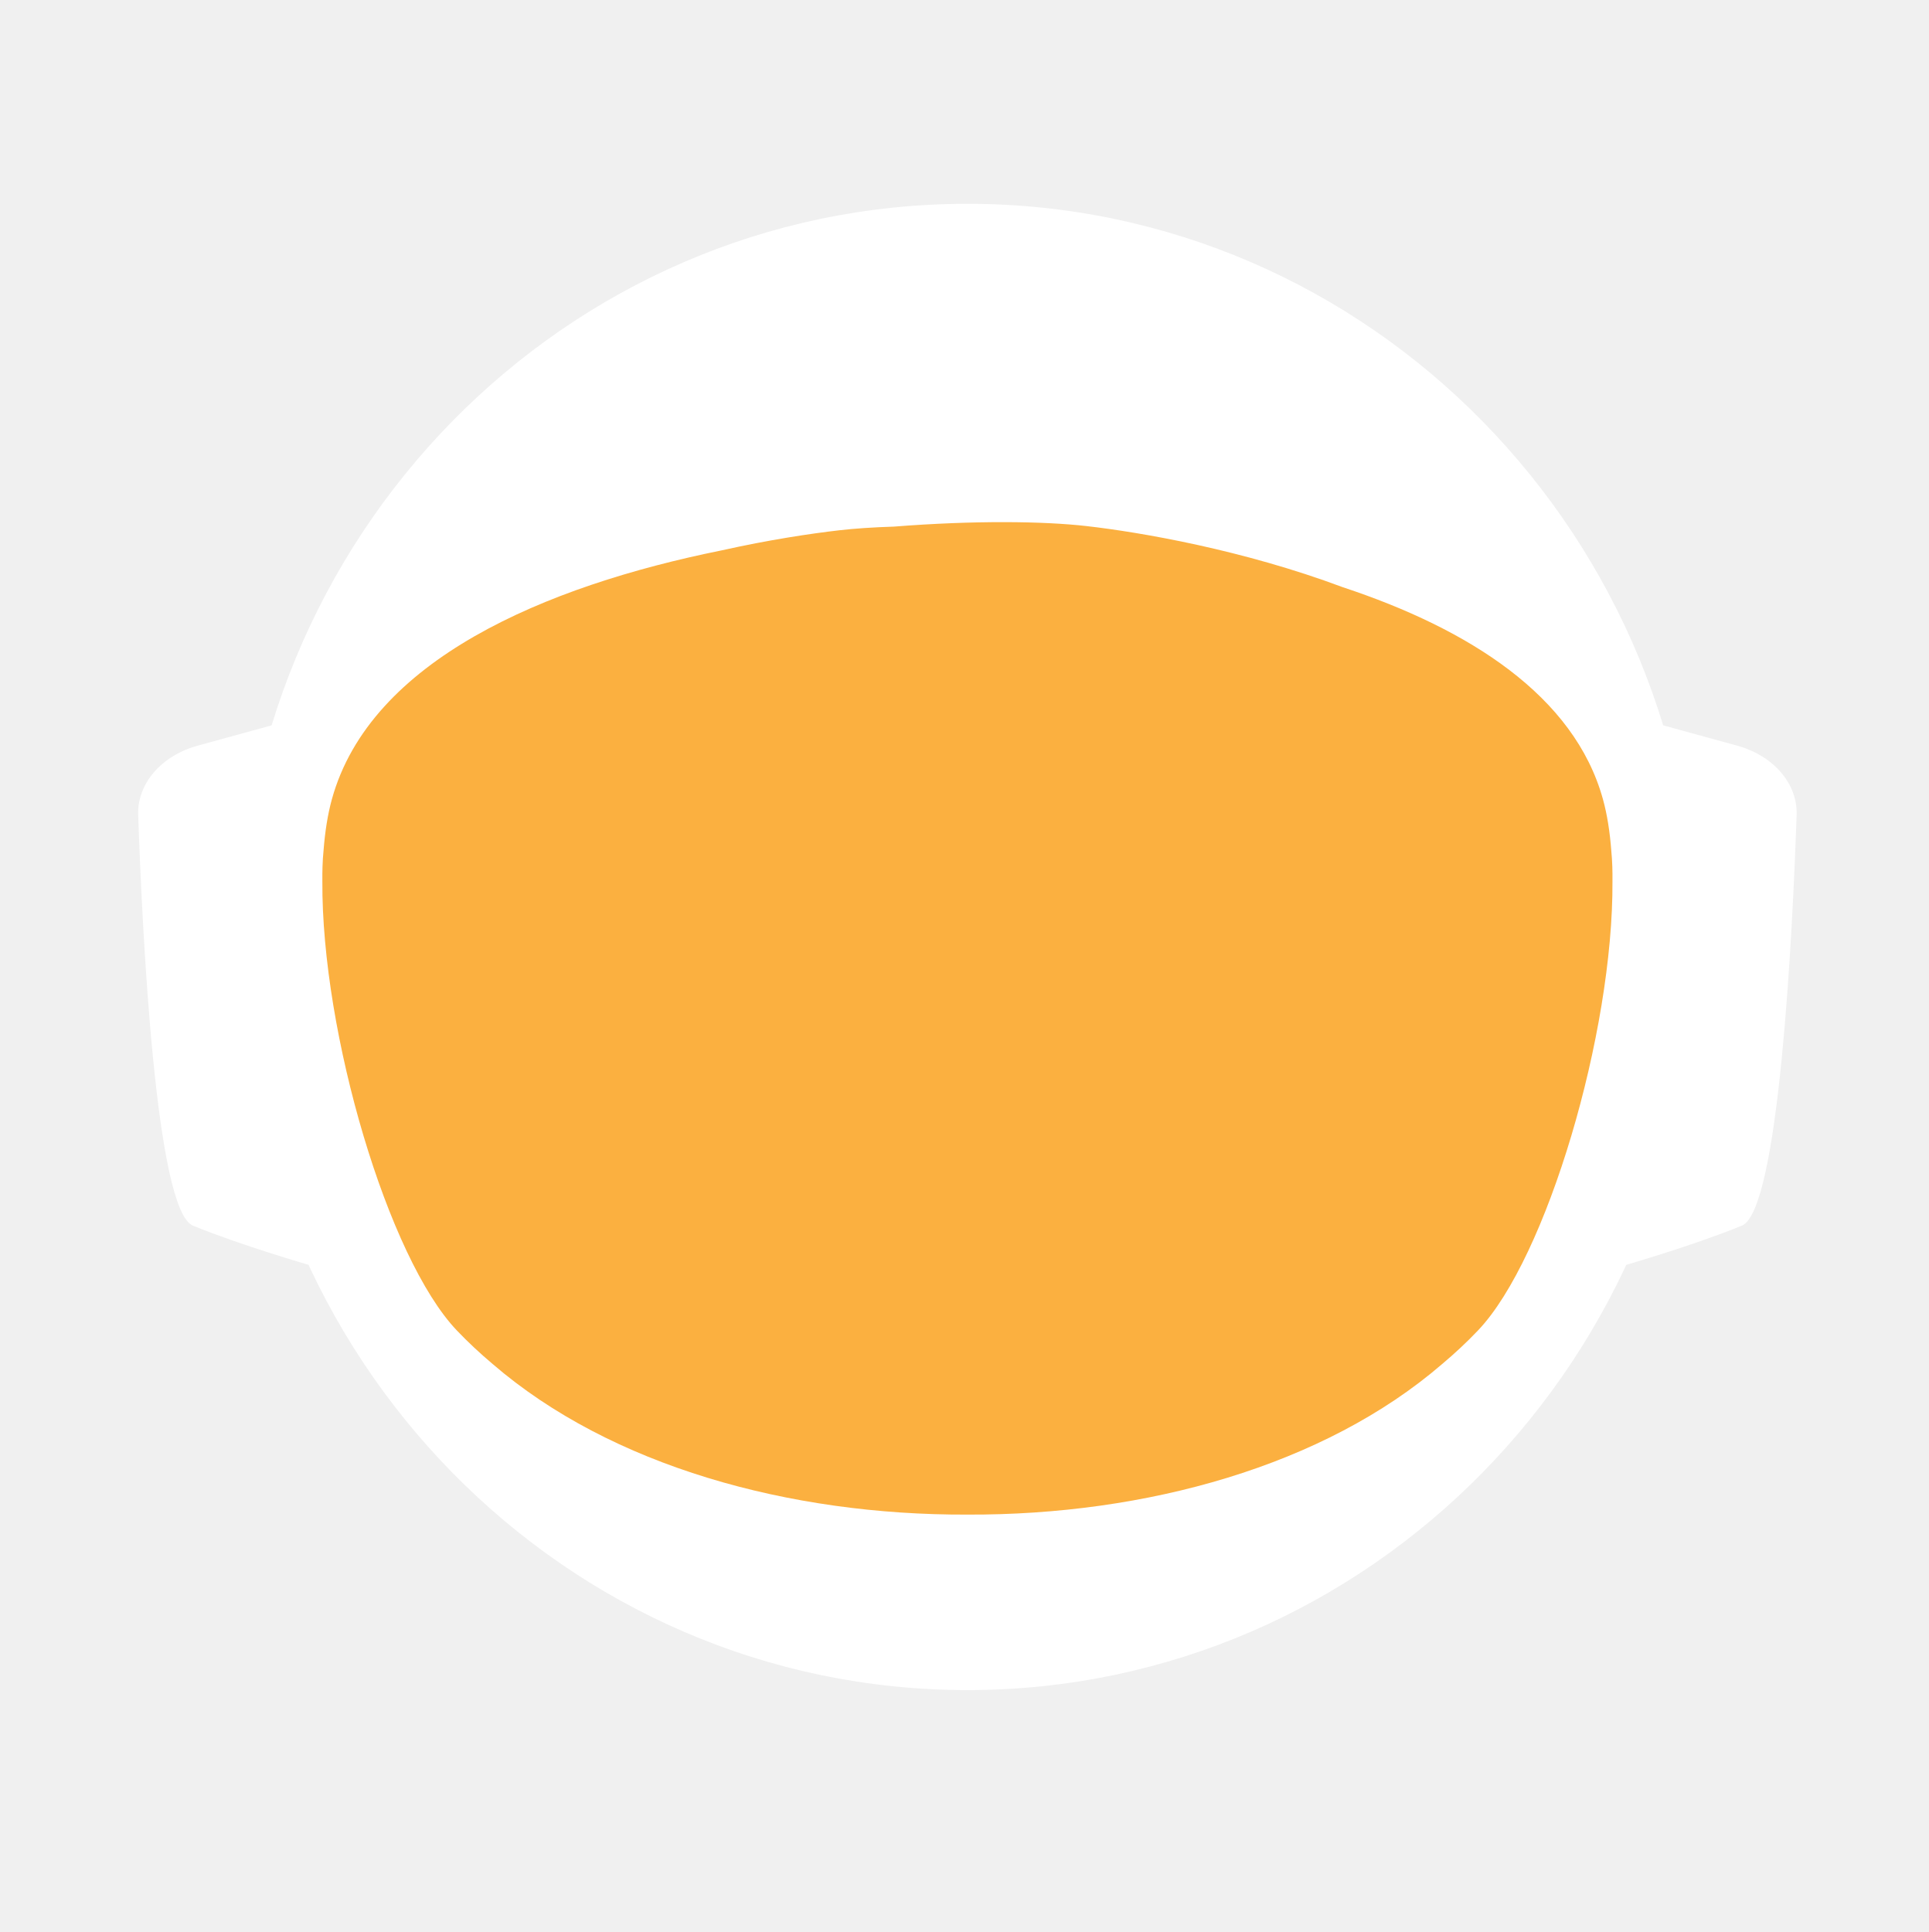
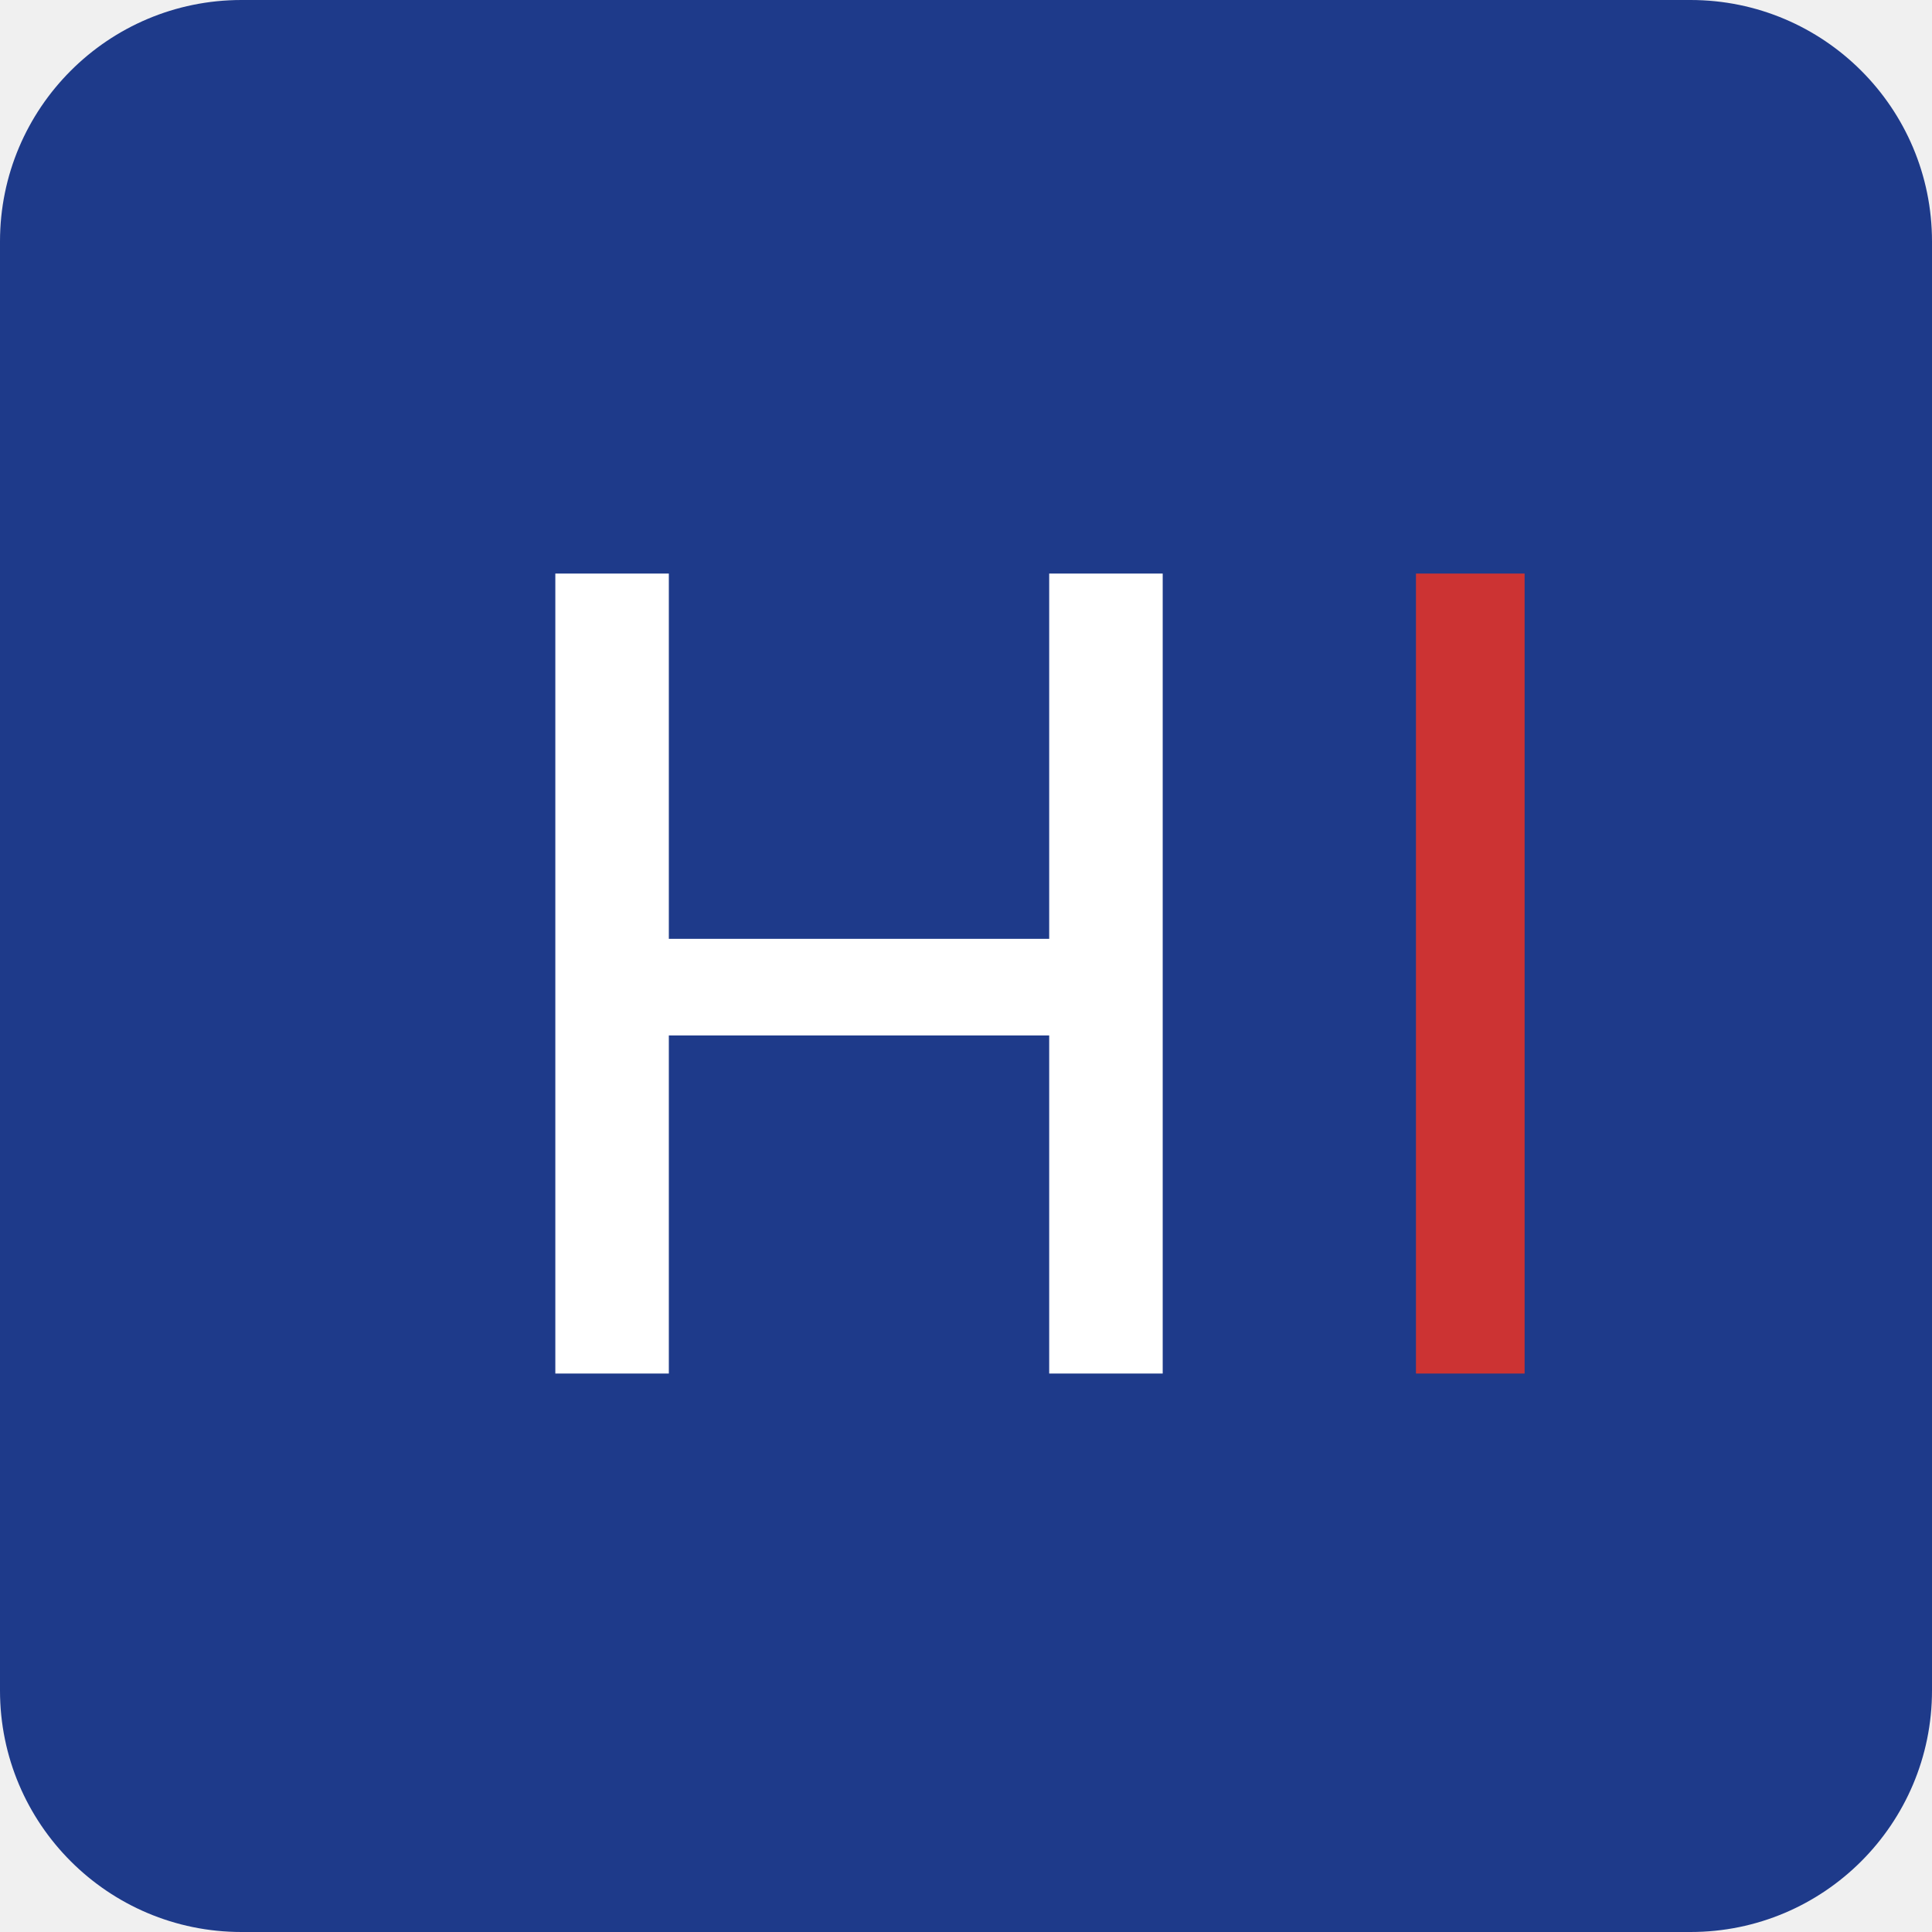
- <svg xmlns="http://www.w3.org/2000/svg" id="_Слой_2" data-name="Слой 2" viewBox="0 0 960.01 961.55">
-   <defs>
-     <style>
-             .cls-1, .cls-2 {
-             fill: #fff;
-             stroke-width: 0px;
-             }
- 
-             .cls-2 {
-             stroke-linecap: round;
-             stroke-width: 0px;
-             
-             }
- 
-             .cls-2, .cls-3 {
-             stroke: #fff;
-             stroke-width: 10px;
-             stroke-miterlimit: 10;
-             }
- 
-             .cls-4 {
-             fill: transparent;
-             stroke: #fff;
-             stroke-width: 0px;
-             }
- 
-             .cls-3 {
-             fill: #FBB040;
- 
-             stroke-width: 0px;
-             }
-         </style>
-     <linearGradient id="animated_gradient" x1="0%" y1="0%" x2="100%" y2="100%" gradientUnits="userSpaceOnUse">
-       <stop offset="100%" stop-color="#427fc1">
-         <animate attributeName="stop-color" values="#427fc1;#00bcd4;#8bc34a;#ffc107;#3f51b5;#9e9e9e;#427fc1" dur="10s" repeatCount="indefinite" />
-       </stop>
-     </linearGradient>
-   </defs>
-   <g id="_Слой_6" data-name="Слой 6">
-     <g>
-       <path class="cls-4" d="M960.01,480c0,9.16-.26,18.26-.77,27.29-.01.12-.02.25-.02.38-.04.67-.08,1.35-.13,2.03-.05.94-.11,1.88-.18,2.82-.05.88-.12,1.76-.18,2.64-.19,2.82-.42,5.62-.68,8.42-.29,3.3-.62,6.59-.99,9.87-.11,1.07-.23,2.14-.37,3.2-.34,2.96-.71,5.92-1.12,8.86-.39,2.88-.8,5.75-1.26,8.61-.12.78-.24,1.56-.37,2.34-.21,1.35-.44,2.69-.66,4.04-.45,2.69-.92,5.37-1.43,8.04-.44,2.38-.9,4.75-1.39,7.11-.01.08-.03.15-.04.23-.16.8-.33,1.6-.49,2.4-.17.8-.34,1.6-.51,2.39-.01.05-.02.1-.03.15-.63,2.94-1.27,5.87-1.96,8.79-.73,3.15-1.51,6.28-2.31,9.4-.28,1.12-.57,2.23-.86,3.34-.19.75-.39,1.51-.6,2.26-.2.75-.41,1.49-.61,2.24-.18.65-.36,1.31-.54,1.97-.18.65-.36,1.3-.55,1.96-.02.09-.05.18-.07.26-.44,1.58-.9,3.15-1.37,4.72,0,.01,0,.02,0,.03l-.66,2.22c-.22.74-.44,1.48-.67,2.22-.5,1.66-1.01,3.31-1.54,4.96-.24.75-.48,1.49-.72,2.24-.18.55-.35,1.09-.53,1.64-.48,1.46-.96,2.93-1.45,4.39-.49,1.46-.99,2.92-1.5,4.38-.51,1.45-1.02,2.91-1.54,4.35-.52,1.45-1.05,2.89-1.58,4.33-.53,1.45-1.07,2.88-1.61,4.31h-.01c-1.09,2.88-2.21,5.74-3.36,8.58-.58,1.42-1.16,2.83-1.74,4.24-.12.3-.25.58-.37.88-.36.87-.73,1.73-1.09,2.6-.11.25-.21.51-.32.76-.35.83-.71,1.65-1.07,2.47-.25.59-.5,1.17-.75,1.76-.61,1.4-1.23,2.79-1.86,4.18-.26.58-.53,1.17-.79,1.76-.49,1.11-1,2.22-1.52,3.32-.5,1.08-1.01,2.16-1.52,3.24-.05.1-.1.2-.14.3-1.27,2.7-2.57,5.38-3.89,8.04-.04.07-.07.14-.1.21-.12.24-.24.48-.36.72-.93,1.87-1.87,3.73-2.83,5.58-.26.51-.52,1.01-.78,1.52-.07.13-.14.26-.2.39-1.29,2.48-2.61,4.95-3.94,7.4-.05.09-.1.18-.14.27-.23.41-.46.83-.68,1.24-1.13,2.06-2.27,4.1-3.42,6.14-.12.22-.24.44-.37.65-.48.84-.96,1.68-1.45,2.51-.26.45-.52.9-.78,1.35-.38.66-.76,1.31-1.15,1.97-.38.65-.77,1.3-1.16,1.96-.77,1.3-1.55,2.6-2.34,3.89-.39.65-.78,1.3-1.18,1.94-.39.65-.79,1.29-1.2,1.94-.38.62-.77,1.23-1.16,1.85-.37.59-.73,1.19-1.11,1.78-.85,1.35-1.71,2.7-2.58,4.04-.02.03-.04.06-.06.09-.47.73-.94,1.46-1.43,2.18-.33.51-.66,1.02-1,1.53-.82,1.25-1.65,2.49-2.49,3.73-.5.75-1,1.49-1.51,2.22-.36.53-.72,1.06-1.08,1.58-.35.52-.71,1.04-1.08,1.56-1.35,1.97-2.73,3.92-4.12,5.86-7.16,10.01-14.7,19.73-22.61,29.14-2.33,2.8-4.71,5.57-7.12,8.31h0c-5.02,5.73-10.18,11.33-15.47,16.8-4.22,4.38-8.53,8.67-12.91,12.89-1.08,1.04-2.17,2.07-3.26,3.09-.8.76-1.61,1.52-2.42,2.27-2.1,1.97-4.23,3.91-6.37,5.81-1.01.92-2.04,1.83-3.07,2.74-2.05,1.81-4.12,3.6-6.21,5.38-1.04.89-2.09,1.77-3.14,2.65-2.1,1.76-4.21,3.5-6.34,5.23-1.07.86-2.14,1.71-3.21,2.57-39.01,31-82.97,56.06-130.48,73.81-.05.02-.1.04-.15.06-8.64,3.22-17.4,6.21-26.27,8.94-8.04,2.48-16.17,4.75-24.38,6.8-37.5,9.41-76.74,14.4-117.15,14.4s-79.63-4.99-117.12-14.4c-4.75-1.19-9.48-2.45-14.17-3.78-12.3-3.49-24.39-7.45-36.26-11.87-.11-.04-.22-.09-.33-.13-65.29-24.37-123.84-62.55-172.11-110.99-.83-.83-1.66-1.67-2.47-2.51-1.97-1.99-3.9-3.99-5.81-6.01-6.78-7.14-13.34-14.5-19.66-22.05-22.96-27.36-42.91-57.32-59.37-89.36-.1-.17-.19-.34-.27-.52-.69-1.36-1.38-2.72-2.06-4.08-2.3-4.6-4.53-9.25-6.69-13.94-2.15-4.69-4.24-9.42-6.25-14.19-1.31-3.12-2.59-6.26-3.84-9.41-.62-1.56-1.23-3.13-1.84-4.71-.12-.28-.23-.57-.33-.86-.55-1.43-1.09-2.87-1.62-4.31-.6-1.61-1.19-3.23-1.77-4.85-.03-.06-.05-.12-.07-.19-.56-1.58-1.12-3.17-1.67-4.75-.57-1.64-1.13-3.28-1.68-4.92h0c-1.1-3.31-2.16-6.62-3.2-9.95-2.04-6.61-3.95-13.29-5.72-20.02-.01-.04-.03-.09-.03-.13-2.64-10.06-4.96-20.24-6.95-30.55l-.06-.33c-.33-1.73-.66-3.47-.97-5.21-.32-1.75-.62-3.49-.92-5.24-.29-1.75-.58-3.5-.86-5.26-.27-1.75-.54-3.51-.8-5.27-.03-.18-.06-.35-.08-.53-.23-1.59-.45-3.18-.67-4.77-.19-1.42-.37-2.84-.55-4.27-.05-.35-.09-.69-.13-1.04-.66-5.32-1.23-10.67-1.72-16.05-.16-1.79-.31-3.58-.45-5.38-.07-.76-.12-1.52-.17-2.28-.18-2.44-.34-4.89-.49-7.34-.03-.51-.07-1.01-.09-1.51-.09-1.7-.17-3.41-.25-5.12-.24-5.44-.4-10.9-.46-16.39-.02-1.83-.03-3.66-.03-5.49,0-6.21.12-12.4.35-18.55.08-2.02.17-4.03.27-6.04,0-.07,0-.14.01-.21.1-2.01.22-4.02.34-6.02.26-4.08.57-8.14.93-12.19.9-10.09,2.1-20.08,3.61-29.98,3.95-25.85,9.96-51.03,17.85-75.35,1.83-5.61,3.75-11.17,5.76-16.68,1.35-3.68,2.74-7.33,4.17-10.96.71-1.82,1.44-3.63,2.18-5.44,2.95-7.22,6.08-14.35,9.36-21.39,4.11-8.8,8.48-17.46,13.1-25.96,1.88-3.46,3.79-6.89,5.76-10.29.84-1.47,1.7-2.93,2.56-4.39.11-.2.23-.41.35-.61.93-1.56,1.86-3.11,2.79-4.65.06-.11.12-.21.19-.31.83-1.36,1.66-2.71,2.5-4.06.29-.49.59-.97.91-1.45,2.91-4.66,5.91-9.26,8.98-13.81,0,0,.01-.02.02-.03,3.23-4.78,6.55-9.49,9.94-14.15,1.13-1.55,2.28-3.1,3.43-4.64,1.15-1.54,2.31-3.07,3.48-4.6C186.58,73.83,324.67.05,480,.05c128.41,0,245.04,50.41,331.18,132.53,4.17,3.98,8.26,8.02,12.29,12.15,1.34,1.37,2.67,2.75,4,4.14.06.05.1.1.14.14,1.27,1.34,2.54,2.69,3.8,4.05,1.31,1.4,2.61,2.82,3.9,4.24,1.29,1.41,2.57,2.83,3.83,4.26.17.18.33.36.49.55,1.01,1.14,2.02,2.29,3.02,3.44.55.63,1.1,1.28,1.65,1.92,2.04,2.38,4.06,4.77,6.05,7.19.03.02.05.05.08.08.99,1.21,1.99,2.43,2.98,3.66.27.33.55.67.81,1.01,1.15,1.42,2.28,2.85,3.41,4.28.8,1.02,1.6,2.05,2.4,3.08.09.11.17.22.25.33.62.79,1.23,1.59,1.84,2.39.74.98,1.48,1.96,2.22,2.95.65.86,1.29,1.72,1.93,2.59.12.15.23.31.35.47.65.89,1.3,1.78,1.95,2.67,1.6,2.19,3.17,4.4,4.72,6.62.49.7.98,1.4,1.47,2.1.13.19.26.38.39.56.97,1.4,1.93,2.8,2.88,4.21,1.21,1.78,2.4,3.57,3.57,5.37.94,1.42,1.87,2.85,2.79,4.29,1.04,1.62,2.07,3.25,3.09,4.88,2.04,3.27,4.05,6.57,6.01,9.9.98,1.66,1.95,3.33,2.92,5.01.96,1.66,1.91,3.34,2.85,5.02t.01.02c.89,1.6,1.78,3.21,2.66,4.82.15.26.29.53.42.79.73,1.34,1.45,2.68,2.16,4.03.16.28.31.56.45.84.88,1.67,1.75,3.34,2.61,5.02.86,1.67,1.7,3.36,2.54,5.05.25.5.49,1,.74,1.5.62,1.24,1.22,2.48,1.82,3.73.82,1.7,1.63,3.41,2.44,5.13.05.09.09.19.13.28.39.86.79,1.71,1.18,2.57.4.85.79,1.71,1.18,2.58.29.64.57,1.28.85,1.92.5,1.11.99,2.21,1.48,3.32.01.03.03.06.04.09.78,1.78,1.55,3.56,2.31,5.35.76,1.8,1.51,3.61,2.25,5.41.73,1.81,1.46,3.61,2.18,5.43h0c.71,1.82,1.42,3.64,2.11,5.46.63,1.66,1.25,3.32,1.86,4.98.23.62.46,1.24.68,1.86.37,1.01.74,2.02,1.09,3.04.21.58.41,1.15.61,1.73.2.56.39,1.12.59,1.68.16.48.33.95.49,1.43.22.63.43,1.25.64,1.88.53,1.56,1.05,3.13,1.56,4.7.24.72.47,1.43.7,2.15l.06.18c.36,1.13.72,2.27,1.08,3.41.14.43.27.86.4,1.29.2.66.41,1.31.61,1.97.08.28.17.55.25.83.21.69.42,1.38.62,2.07.04.13.08.27.12.4.19.64.38,1.28.57,1.93.17.57.34,1.14.5,1.72l.54,1.89c.25.89.5,1.78.75,2.68.26.91.51,1.82.76,2.74.03.14.07.27.11.4.36,1.31.71,2.63,1.04,3.95.19.67.36,1.34.53,2.02.78,3.03,1.52,6.09,2.24,9.15.15.64.31,1.28.46,1.92.04.17.07.33.11.49.17.73.34,1.46.5,2.19.07.33.15.67.22,1,.58,2.53,1.12,5.08,1.64,7.63.26,1.26.52,2.52.76,3.79.16.82.32,1.65.48,2.47.02.07.03.15.04.22.13.65.25,1.31.38,1.97.11.62.23,1.24.34,1.86.22,1.14.42,2.29.62,3.43.18.99.35,1.97.51,2.96.18,1.07.36,2.13.52,3.2.15.83.28,1.67.4,2.5.08.48.16.97.23,1.46.02.13.04.25.05.37.15.97.3,1.95.44,2.93.15.98.29,1.96.42,2.94.13.94.25,1.89.38,2.83.24,1.8.48,3.61.7,5.42.15,1.25.31,2.5.45,3.76.08.7.16,1.41.24,2.11.03.33.07.66.1,1,.15,1.27.28,2.54.4,3.81.05.53.1,1.06.15,1.59.09.9.18,1.81.26,2.72.02.19.03.39.05.59.16,1.72.3,3.45.43,5.17.02.22.04.44.05.66,0,.11.02.21.02.31.11,1.48.22,2.96.32,4.45,0,.13.02.27.03.4.01.22.03.45.04.67.1,1.55.2,3.1.28,4.65,0,.1.01.2.02.3.05.81.08,1.63.12,2.44.04.77.08,1.53.12,2.3.13,2.76.22,5.52.3,8.29.02.53.04,1.07.04,1.61.02.94.04,1.87.06,2.81.02.93.04,1.87.05,2.81v.25c0,1.03.03,2.05.03,3.08.02,1.03.02,2.06.02,3.09Z" />
-       <g>
-         <path id="_ухо" data-name="ухо" class="cls-4" d="M194.68,355.85l-39.26,10.79c-15.37,4.22-25.55,16.06-25.09,29.21,1.71,49.79,7.38,166.77,23.08,173.21,19.97,8.19,48.94,16.58,48.94,16.58l-7.66-229.78Z" />
-         <path id="_ухо-2" data-name="ухо" class="cls-4" d="M765.33,355.85l39.26,10.79c15.37,4.22,25.55,16.06,25.09,29.21-1.71,49.79-7.38,166.77-23.08,173.21-19.97,8.19-48.94,16.58-48.94,16.58l7.66-229.78Z" />
-       </g>
-       <path class="cls-4" d="M838.95,789.8c-2.27,2.8-4.59,5.57-6.94,8.31h0c-3.49,4.08-7.04,8.09-10.67,12.04-1.93,2.12-3.89,4.23-5.87,6.31-46.79,49.23-103.8,88.2-167.52,113.3l-.15.06c-.73.29-1.47.57-2.2.86-.06.02-.13.04-.2.07-14.7,5.69-29.76,10.64-45.13,14.81-38.38,10.44-78.69,15.99-120.27,15.99s-81.9-5.55-120.28-15.99c-15.32-4.16-30.32-9.1-44.97-14.76-.13-.05-.24-.1-.36-.14-.65-.24-1.3-.49-1.94-.75-.01-.01-.03-.01-.04-.01-.1-.04-.19-.08-.29-.12-61.77-24.33-117.26-61.69-163.22-108.81-.19-.19-.39-.39-.58-.59-2.32-2.38-4.6-4.79-6.87-7.22-.4-.43-.81-.87-1.21-1.3-6.61-7.14-13.01-14.5-19.18-22.05,0-.3.01-.61.03-.92,2.72-51.31,98.65-95.57,148.26-115.08h.01c17.38-6.85,29.08-10.65,29.08-10.65h363.13s11.7,3.8,29.08,10.65h.01c49.61,19.51,145.54,63.77,148.26,115.08.02.31.03.61.03.91Z" />
-       <ellipse id="_голова" data-name="голова" class="cls-4" cx="480.01" cy="451.53" rx="303.07" ry="309.17" />
-       <ellipse id="_контур_голова" data-name="контур голова" class="cls-4" cx="480.01" cy="451.53" rx="303.07" ry="309.17" />
-       <path class="cls-4" d="M960,478.46v1.54c0,1.73-.01,3.45-.03,5.18-.02,2.42-.07,4.84-.14,7.25-.01.94-.04,1.87-.07,2.81-.01.44-.03.88-.05,1.32-.03,1.23-.08,2.45-.14,3.67-.01.4-.02.8-.05,1.19-.05,1.28-.11,2.55-.18,3.83-.03.68-.07,1.36-.1,2.04-.01.12-.02.25-.02.38-.04.67-.08,1.35-.13,2.03-.05.94-.11,1.88-.18,2.82-.05.88-.12,1.76-.18,2.64-.03.47-.07.94-.11,1.41-.09,1.24-.19,2.48-.29,3.72-.05.63-.1,1.26-.16,1.89-.04.47-.08.94-.12,1.4-.04.47-.09.94-.14,1.4-.05.6-.1,1.2-.17,1.8-.11,1.18-.22,2.35-.35,3.52-.05.5-.1.99-.16,1.49-.06.55-.11,1.11-.17,1.66-.07.56-.13,1.11-.2,1.66-.05.51-.11,1.02-.17,1.54-.12,1.05-.25,2.09-.39,3.14-.11.95-.23,1.91-.35,2.86-.12.95-.25,1.91-.38,2.86s-.26,1.9-.4,2.85c-.14.95-.28,1.9-.42,2.85-.14.97-.29,1.94-.44,2.91-.12.78-.24,1.56-.37,2.34-.21,1.35-.44,2.69-.66,4.04-.45,2.68-.93,5.36-1.43,8.04-.25,1.33-.51,2.67-.77,4-.21,1.12-.44,2.23-.66,3.34-.16.8-.33,1.6-.49,2.4-.17.8-.34,1.6-.51,2.39-.29,1.38-.59,2.77-.9,4.15-.23,1.03-.47,2.07-.71,3.1-.12.56-.25,1.13-.38,1.69-.14.56-.27,1.13-.41,1.69-.29,1.23-.58,2.47-.89,3.69,0,.02-.01.05-.02.07-.05.24-.11.48-.17.71-.26,1.07-.53,2.14-.81,3.21-.03.12-.06.25-.1.37-.24,1.01-.5,2-.77,3-.19.75-.39,1.51-.6,2.26-.2.75-.41,1.49-.61,2.24-.18.65-.36,1.31-.54,1.97-.18.65-.36,1.3-.55,1.96-.15.57-.32,1.15-.49,1.72-.31,1.1-.63,2.2-.96,3.3l-.66,2.22c-.22.74-.44,1.48-.67,2.22-.38,1.27-.77,2.54-1.18,3.8-.52,1.68-1.06,3.36-1.61,5.04-.48,1.46-.96,2.93-1.45,4.39-.49,1.46-.99,2.91-1.5,4.37h0c-.51,1.46-1.02,2.92-1.54,4.36-.52,1.45-1.05,2.89-1.58,4.33-.53,1.45-1.07,2.88-1.61,4.31h-.01c-1.1,2.88-2.22,5.73-3.36,8.57h0c-.58,1.43-1.16,2.84-1.74,4.25-.59,1.42-1.18,2.83-1.78,4.23-.6,1.41-1.21,2.82-1.82,4.22h0c-.61,1.41-1.23,2.8-1.86,4.19-.26.58-.53,1.17-.79,1.76-.27.59-.54,1.18-.81,1.76-.23.52-.47,1.04-.71,1.56-.5,1.08-1.01,2.16-1.52,3.24-.19.41-.39.82-.59,1.23-.49,1.04-.99,2.07-1.49,3.1-.53,1.11-1.07,2.21-1.61,3.31-.11.24-.22.47-.35.7-.03.07-.06.14-.1.21-.62,1.26-1.25,2.51-1.89,3.76-.69,1.36-1.38,2.71-2.08,4.06-1.41,2.7-2.84,5.39-4.29,8.06-.73,1.33-1.46,2.66-2.2,3.99-1.47,2.65-2.98,5.29-4.5,7.91-.38.66-.76,1.31-1.15,1.97-.38.65-.77,1.3-1.16,1.96-.77,1.3-1.55,2.6-2.34,3.89-.39.65-.78,1.3-1.18,1.94-.39.65-.79,1.29-1.2,1.94-.6.97-1.21,1.94-1.82,2.9-.15.25-.29.49-.45.73-.15.25-.31.49-.47.73-.33.51-.65,1.02-.98,1.53-.32.52-.65,1.02-.98,1.53-.05.08-.1.17-.15.25-.02.03-.04.06-.06.09-.07.11-.15.22-.23.33-.4.62-.8,1.23-1.2,1.85-.33.51-.66,1.02-1,1.53-.82,1.25-1.65,2.49-2.49,3.73-.5.75-1,1.49-1.51,2.22-.36.53-.72,1.06-1.08,1.58-.35.52-.71,1.04-1.08,1.56-.67.99-1.36,1.97-2.05,2.95-.69.98-1.38,1.96-2.08,2.94-7.15,10.01-14.69,19.73-22.61,29.14-2.33,2.8-4.7,5.57-7.11,8.31h0c-5.02,5.72-10.17,11.32-15.45,16.79-1.98,2.05-3.97,4.07-5.98,6.08-2.29,2.29-4.61,4.56-6.95,6.79-1.08,1.04-2.17,2.07-3.26,3.09-.8.76-1.61,1.52-2.42,2.27-2.1,1.97-4.23,3.91-6.37,5.81-1.01.92-2.04,1.83-3.07,2.74-2.05,1.82-4.12,3.62-6.21,5.38-1.04.89-2.09,1.77-3.14,2.65-2.1,1.78-4.21,3.52-6.34,5.23-1.07.86-2.14,1.71-3.21,2.57-2.44,1.94-4.9,3.86-7.37,5.74-37.8,28.9-80.01,52.28-125.46,68.99-.06.02-.13.04-.2.07-7.86,2.88-15.82,5.57-23.87,8.05-7.99,2.46-16.07,4.72-24.23,6.76-37.54,9.43-76.83,14.44-117.3,14.44s-79.74-5.01-117.28-14.44c-4.7-1.17-9.37-2.42-14.01-3.74-11.63-3.3-23.07-7.02-34.32-11.16-63.91-23.48-121.44-60.18-169.28-106.79-1.72-1.67-3.42-3.35-5.11-5.05-.83-.84-1.66-1.68-2.48-2.52-1.96-1.98-3.88-3.99-5.8-6-6.77-7.14-13.33-14.5-19.66-22.05-4.28-5.1-8.45-10.3-12.51-15.59-1.36-1.76-2.7-3.53-4.03-5.31-.08-.1-.15-.2-.22-.3-.1-.14-.21-.28-.31-.42-.62-.83-1.25-1.65-1.86-2.48-.4-.55-.8-1.1-1.2-1.65-.14-.2-.29-.4-.43-.6-.04-.06-.09-.12-.13-.17-.12-.16-.24-.33-.35-.49-2.49-3.43-4.93-6.89-7.32-10.38,0,0,0-.01,0-.01-1.66-2.43-3.31-4.87-4.92-7.33-.43-.63-.84-1.26-1.23-1.89-5.28-8.07-10.3-16.3-15.07-24.69-.05-.09-.1-.19-.15-.28-.79-1.4-1.58-2.79-2.36-4.2-.11-.19-.21-.39-.31-.58-.16-.29-.32-.57-.47-.85-.12-.22-.24-.44-.36-.66-.23-.41-.45-.81-.67-1.21-.22-.4-.44-.8-.66-1.21-.47-.87-.93-1.74-1.4-2.62-.13-.25-.27-.51-.41-.76-.2-.38-.4-.76-.61-1.15-.78-1.47-1.55-2.95-2.31-4.43-.02-.04-.05-.08-.06-.13-.1-.17-.19-.34-.27-.52-.69-1.36-1.38-2.72-2.06-4.08-1.15-2.3-2.28-4.61-3.4-6.94-1.12-2.32-2.22-4.66-3.29-7-.54-1.17-1.08-2.34-1.6-3.52-.43-.96-.85-1.91-1.28-2.86-.39-.87-.77-1.74-1.15-2.62-.11-.24-.21-.47-.31-.71-.64-1.49-1.28-2.98-1.91-4.48-1.32-3.12-2.6-6.26-3.84-9.41-.08-.19-.15-.38-.23-.58-.54-1.37-1.08-2.75-1.61-4.13-.12-.28-.23-.57-.33-.86-.55-1.43-1.09-2.87-1.62-4.31-.6-1.61-1.19-3.23-1.77-4.85-.03-.06-.05-.12-.07-.19-.56-1.58-1.12-3.17-1.67-4.75-.57-1.64-1.13-3.28-1.68-4.92h0c-.55-1.66-1.09-3.31-1.63-4.97-.53-1.66-1.05-3.32-1.57-4.98-.51-1.66-1.02-3.33-1.52-5-.5-1.68-.99-3.35-1.47-5.03-.47-1.65-.92-3.3-1.38-4.95,0-.01-.01-.02-.01-.03-.02-.05-.03-.1-.05-.16-.44-1.61-.87-3.23-1.29-4.85-.01-.04-.03-.09-.03-.13-.01-.02-.02-.03-.02-.05-.66-2.5-1.3-5-1.9-7.52-.21-.83-.41-1.66-.61-2.49-.02-.07-.04-.14-.06-.22-.38-1.63-.76-3.26-1.13-4.9-.02-.05-.03-.11-.04-.16-.28-1.22-.55-2.45-.81-3.67-.12-.5-.22-.99-.33-1.49-.09-.42-.18-.84-.27-1.26-.05-.24-.1-.49-.15-.73-.05-.23-.1-.46-.14-.69-.1-.48-.21-.96-.3-1.44-.08-.36-.16-.71-.23-1.06l-.18-.9c-.27-1.32-.53-2.64-.78-3.97l-.06-.33c-.29-1.45-.56-2.9-.82-4.35-.05-.29-.11-.57-.15-.86-.1-.52-.2-1.05-.29-1.57-.06-.35-.13-.7-.18-1.05-.08-.42-.15-.83-.22-1.24-.08-.46-.16-.92-.23-1.38-.13-.75-.26-1.51-.38-2.26-.05-.25-.09-.5-.12-.75l-.36-2.25c-.07-.42-.14-.83-.2-1.25-.14-.91-.28-1.83-.42-2.74-.06-.42-.13-.85-.18-1.28-.03-.18-.06-.35-.08-.53-.23-1.59-.45-3.18-.67-4.77-.19-1.42-.37-2.84-.55-4.27-.05-.35-.09-.69-.13-1.04-.16-1.33-.32-2.66-.48-4-.07-.5-.13-1-.18-1.5-.19-1.73-.38-3.45-.55-5.18-.04-.42-.09-.84-.12-1.26-.02-.11-.03-.22-.03-.34-.11-1.02-.21-2.04-.3-3.06-.02-.24-.04-.47-.06-.71-.09-.96-.18-1.94-.25-2.91-.05-.5-.09-.99-.13-1.49-.03-.33-.05-.65-.07-.98-.07-.76-.12-1.52-.17-2.28-.09-1.22-.18-2.44-.26-3.67-.01-.16-.02-.32-.03-.48h0c-.07-1.07-.14-2.13-.2-3.19-.03-.51-.07-1.01-.09-1.51-.03-.5-.06-1-.08-1.51-.07-1.2-.13-2.4-.17-3.61-.01-.21-.02-.43-.03-.64-.07-1.39-.12-2.78-.17-4.17-.02-.38-.03-.77-.04-1.16-.02-.72-.05-1.44-.06-2.17,0-.17,0-.34,0-.51,0-.05,0-.11-.01-.16-.03-.94-.05-1.87-.07-2.81,0-.22-.01-.44-.01-.66-.01-.33-.01-.66-.02-.99-.03-1.04-.04-2.08-.04-3.12-.01-.17-.01-.34-.01-.51-.02-1.66-.03-3.32-.03-4.98,0-1.55.01-3.1.03-4.65,0-.51,0-1.01.01-1.52v-.25c.03-1.88.06-3.75.11-5.62.01-.6.03-1.2.05-1.79.03-1.26.07-2.51.12-3.76.01-.32.02-.64.04-.96.02-.61.04-1.22.07-1.83.04-1.04.09-2.08.14-3.11.02-.37.03-.73.06-1.1,0-.07,0-.14.01-.21.02-.63.05-1.26.09-1.88.02-.38.04-.76.07-1.13.02-.41.04-.82.07-1.23.03-.6.07-1.19.11-1.78.03-.5.06-.99.09-1.48.08-1.17.16-2.33.25-3.49.04-.56.08-1.11.12-1.67.11-1.36.22-2.73.34-4.09.04-.49.08-.98.13-1.46.02-.29.04-.58.07-.87.08-.91.17-1.82.26-2.72.01-.06.01-.13.02-.19.1-1,.2-1.99.3-2.99.02-.2.04-.39.06-.59.02-.18.04-.35.06-.53.11-1.14.23-2.27.37-3.42.02-.26.05-.53.08-.79.11-.92.22-1.83.33-2.74.02-.16.04-.32.06-.47.26-2.17.54-4.34.83-6.5.05-.37.1-.74.15-1.12.06-.39.1-.79.16-1.18.1-.72.2-1.43.31-2.15.18-1.24.36-2.48.55-3.72.01-.12.03-.24.05-.37.14-.95.3-1.9.45-2.84.11-.71.23-1.42.34-2.12.04-.24.08-.48.12-.72.13-.77.26-1.55.4-2.33.04-.25.09-.49.13-.74.05-.32.11-.63.16-.95.11-.63.22-1.27.33-1.9.34-1.93.7-3.86,1.07-5.78.01-.07.02-.15.04-.22.32-1.65.64-3.3.98-4.94.08-.44.17-.88.26-1.32.37-1.79.75-3.57,1.14-5.35.39-1.83.8-3.65,1.22-5.47.04-.16.07-.32.11-.49.21-.91.42-1.81.65-2.71.22-.98.46-1.96.7-2.94.14-.59.29-1.18.44-1.76.29-1.22.6-2.44.91-3.66.03-.11.06-.23.09-.34.98-3.84,2.02-7.65,3.1-11.45.26-.93.53-1.85.8-2.77.04-.14.08-.28.12-.41.23-.79.46-1.58.69-2.36.04-.13.08-.27.12-.4.16-.55.33-1.1.5-1.65.05-.15.1-.31.14-.47.28-.91.56-1.83.84-2.75.11-.36.22-.73.34-1.09.53-1.69,1.06-3.37,1.61-5.05.6-1.87,1.22-3.73,1.85-5.59.28-.82.56-1.64.85-2.45.06-.21.13-.41.2-.61.22-.65.45-1.29.67-1.93.09-.28.19-.55.29-.83.62-1.76,1.26-3.52,1.9-5.27.67-1.84,1.35-3.67,2.05-5.5h0c.69-1.83,1.4-3.65,2.12-5.46.71-1.82,1.44-3.63,2.18-5.44.73-1.8,1.48-3.6,2.24-5.4h0c.76-1.8,1.53-3.58,2.31-5.36.78-1.78,1.57-3.56,2.37-5.33.8-1.77,1.61-3.54,2.44-5.3.51-1.1,1.03-2.2,1.55-3.29.53-1.1,1.05-2.19,1.58-3.28.53-1.09,1.06-2.18,1.6-3.27.1-.22.21-.43.32-.65.43-.87.86-1.73,1.31-2.6,1.07-2.16,2.18-4.31,3.31-6.44,0-.02,0-.03.01-.04.17-.33.35-.66.52-.99.12-.23.24-.46.37-.69.83-1.58,1.68-3.15,2.53-4.71,1.88-3.46,3.79-6.89,5.76-10.29.84-1.47,1.7-2.93,2.56-4.39.11-.2.23-.41.35-.61.93-1.56,1.86-3.11,2.79-4.65.06-.11.12-.21.19-.31.83-1.36,1.66-2.71,2.5-4.06.29-.49.59-.97.91-1.45,2.17-3.49,4.41-6.96,6.69-10.39.76-1.14,1.52-2.28,2.29-3.42,0,0,.01-.02.02-.03.81-1.2,1.62-2.4,2.45-3.59.26-.38.52-.77.79-1.15.54-.77,1.08-1.54,1.62-2.31.03-.04.06-.09.1-.14,1.64-2.33,3.29-4.66,4.98-6.96,1.13-1.55,2.28-3.1,3.43-4.64,1.15-1.54,2.31-3.07,3.48-4.6,9.59-12.52,19.79-24.55,30.55-36.05,2.3-2.46,4.63-4.9,6.99-7.31h0C223.55,55.49,345.29,0,480,0c122.4,0,234.09,45.81,318.87,121.24,4.17,3.71,8.27,7.49,12.31,11.34,2.09,1.98,4.15,3.98,6.2,6.02,1.02,1,2.04,2.02,3.06,3.05,1.01,1.02,2.02,2.05,3.03,3.08,1.34,1.37,2.67,2.75,4,4.14.06.05.1.1.14.14,1.27,1.34,2.54,2.69,3.8,4.05,1.31,1.4,2.61,2.82,3.9,4.24,1.29,1.41,2.57,2.83,3.83,4.26.17.18.33.36.49.55,1.01,1.14,2.02,2.29,3.02,3.44.55.63,1.1,1.28,1.65,1.92,2.05,2.37,4.06,4.77,6.05,7.19.03.02.05.05.08.08.99,1.21,1.99,2.43,2.98,3.66.27.33.55.67.81,1.01,1.15,1.42,2.28,2.85,3.41,4.28.8,1.02,1.6,2.05,2.4,3.08.09.11.17.22.25.33.62.79,1.23,1.59,1.84,2.39.74.98,1.48,1.96,2.22,2.95.65.86,1.29,1.72,1.93,2.59.12.15.23.31.35.47.65.89,1.3,1.78,1.95,2.67,1.6,2.19,3.17,4.4,4.72,6.62.49.7.98,1.4,1.47,2.1,1.1,1.58,2.19,3.17,3.27,4.77,1.21,1.78,2.4,3.57,3.57,5.37.94,1.42,1.87,2.85,2.79,4.29,1.04,1.62,2.07,3.25,3.09,4.88,2.04,3.27,4.05,6.57,6.01,9.9.98,1.66,1.95,3.33,2.92,5.01.96,1.66,1.91,3.34,2.85,5.02t.01.02c.89,1.6,1.78,3.21,2.66,4.82.15.26.29.53.42.79.73,1.34,1.45,2.68,2.16,4.03.16.28.31.56.45.84.88,1.67,1.75,3.34,2.61,5.02.86,1.67,1.7,3.36,2.54,5.05.25.5.49,1,.74,1.5.62,1.24,1.22,2.48,1.82,3.73.82,1.7,1.63,3.41,2.44,5.13.05.09.09.19.13.28.39.86.79,1.71,1.18,2.57.4.85.79,1.71,1.18,2.58.8,1.77,1.59,3.55,2.37,5.33.78,1.78,1.55,3.56,2.31,5.35h0c.76,1.81,1.51,3.61,2.25,5.41.73,1.81,1.46,3.61,2.18,5.43h0c.71,1.82,1.42,3.64,2.11,5.46.63,1.66,1.25,3.32,1.86,4.98.23.62.46,1.24.68,1.86.16.44.31.87.46,1.31.11.29.21.58.32.86.11.29.21.58.31.87.21.58.41,1.15.61,1.73.2.56.39,1.12.59,1.68.16.48.33.95.49,1.43.22.63.43,1.25.64,1.88.53,1.56,1.05,3.13,1.56,4.7.24.72.47,1.43.7,2.15l.06.18c.36,1.13.72,2.27,1.08,3.41.14.43.27.86.4,1.29.2.66.41,1.31.61,1.97.08.28.17.55.25.83.21.69.42,1.38.62,2.07.04.13.08.27.12.4.19.64.38,1.28.57,1.93.17.57.34,1.14.5,1.72l.54,1.89c.25.89.5,1.78.75,2.68.26.91.51,1.82.76,2.74.03.14.07.27.11.4.36,1.31.71,2.63,1.04,3.95.15.56.3,1.12.44,1.68.03.11.06.23.09.34.46,1.8.91,3.61,1.35,5.42.46,1.88.91,3.76,1.35,5.65.04.17.07.33.11.49.17.73.34,1.46.5,2.19.07.33.15.67.22,1,.17.76.34,1.52.5,2.28.39,1.78.77,3.56,1.14,5.35.09.44.18.88.26,1.32.17.82.34,1.64.5,2.47.16.82.32,1.65.48,2.47.02.07.03.15.04.22.13.65.25,1.31.38,1.97.11.62.23,1.24.34,1.86.12.65.24,1.3.35,1.95.09.49.18.99.27,1.48.18.99.35,1.97.51,2.96.08.49.16.99.24,1.48.1.57.19,1.14.28,1.72.15.83.28,1.67.4,2.5.08.48.16.97.23,1.46.02.13.04.25.05.37.15.97.3,1.95.44,2.93.15.98.29,1.96.42,2.94.15,1.1.3,2.19.44,3.29.19,1.4.37,2.8.54,4.21.2,1.5.38,3,.55,4.51.08.7.16,1.41.24,2.11.03.33.07.66.1,1,.08.74.16,1.48.23,2.22.06.53.11,1.06.17,1.59.05.53.1,1.06.15,1.59.09.9.18,1.81.26,2.72.07.77.14,1.55.2,2.33.1,1.14.19,2.29.29,3.43.01.22.03.44.05.66.04.56.08,1.11.12,1.67.07.92.14,1.83.2,2.76.02.24.03.49.05.73.02.34.04.68.06,1.03.05.74.1,1.48.14,2.23.05.78.1,1.57.14,2.36.06,1.06.11,2.13.16,3.19.03.51.06,1.03.08,1.55s.04,1.04.06,1.56c.04.93.08,1.86.11,2.79.05,1.25.09,2.5.12,3.76.02.59.04,1.19.05,1.79.02.94.04,1.87.06,2.81.02.93.04,1.87.05,2.81v.25c0,1.03.03,2.05.03,3.08.01.52.01,1.03.01,1.55Z" />
-       <g>
-         <path class="cls-4" d="M426.04,275.78c67.33-7.7,292.37,6.33,321.97,113.43,15.84,57.33-17.86,187.45-52.66,223.99-98.03,102.94-337.53,105.39-433.4-3.42-29.47-33.44-55.48-138.99-53.91-192.05,3.11-105.06,164.35-135.83,218-141.96Z" />
-         <path class="cls-4" d="M530.27,274.02c-67.33-7.7-288.67,8.09-318.27,115.2-15.84,57.33,17.86,187.45,52.66,223.99,98.03,102.94,337.53,105.39,433.4-3.42,29.47-33.44,55.48-138.99,53.91-192.05-3.11-105.06-168.06-137.59-221.71-143.73Z" />
-       </g>
-     </g>
-     <g>
-       <path id="_ухо-3" data-name="ухо" class="cls-1" d="M144.73,358.38l-46.34,12.73c-18.14,4.98-30.15,18.95-29.62,34.47,2.02,58.76,8.71,196.81,27.23,204.41,23.57,9.67,57.76,19.57,57.76,19.57" />
-       <path id="_ухо-4" data-name="ухо" class="cls-1" d="M818.17,358.38l46.34,12.73c18.14,4.98,30.15,18.95,29.62,34.47-2.02,58.76-8.71,196.81-27.23,204.41-23.57,9.67-57.76,19.57-57.76,19.57" />
-     </g>
-     <ellipse id="_голова-2" data-name="голова" class="cls-2" cx="481.45" cy="471.29" rx="357.67" ry="364.86" />
-     <path class="cls-3" d="M802.41,431.43c-.08-2.7-.26-5.36-.51-7.98-.71-9.45-2.06-18.11-4.16-25.68-14.24-51.51-66.78-84.78-129.42-105.5-49.74-18.61-100.57-27.36-127.55-30.44-21.42-2.45-56.04-2.88-95.88.26-10.46.33-19.62.96-27.12,1.82-14.3,1.64-35.07,4.75-58.71,10.03-87.82,17.73-174.77,54.64-193.89,123.84-2.07,7.5-3.42,16.06-4.14,25.41-.27,2.71-.45,5.46-.53,8.26-.07,2.27-.09,4.63-.07,7.06-.47,75.69,32.76,187.78,66.89,223.61,5.59,5.87,11.57,11.45,17.89,16.77,58.76,50.67,147.52,75.27,236.24,74.92,88.73.35,177.49-24.24,236.25-74.92,6.33-5.31,12.31-10.9,17.89-16.77,34.13-35.84,67.36-147.93,66.89-223.61.02-2.43,0-4.79-.07-7.06Z" />
-   </g>
+ <svg xmlns="http://www.w3.org/2000/svg" width="128" height="128" viewBox="0 0 128 128" fill="none">
+   <rect width="128" height="128" rx="16" fill="#1E3A8A" />
+   <path d="M44.312 38H36.792V91H44.312V68.6H69.512V91H77.032V38H69.512V62.2H44.312V38Z" fill="white" />
+   <path d="M101.01 38H93.811V91H101.01V38Z" fill="#CC3333" />
</svg>
